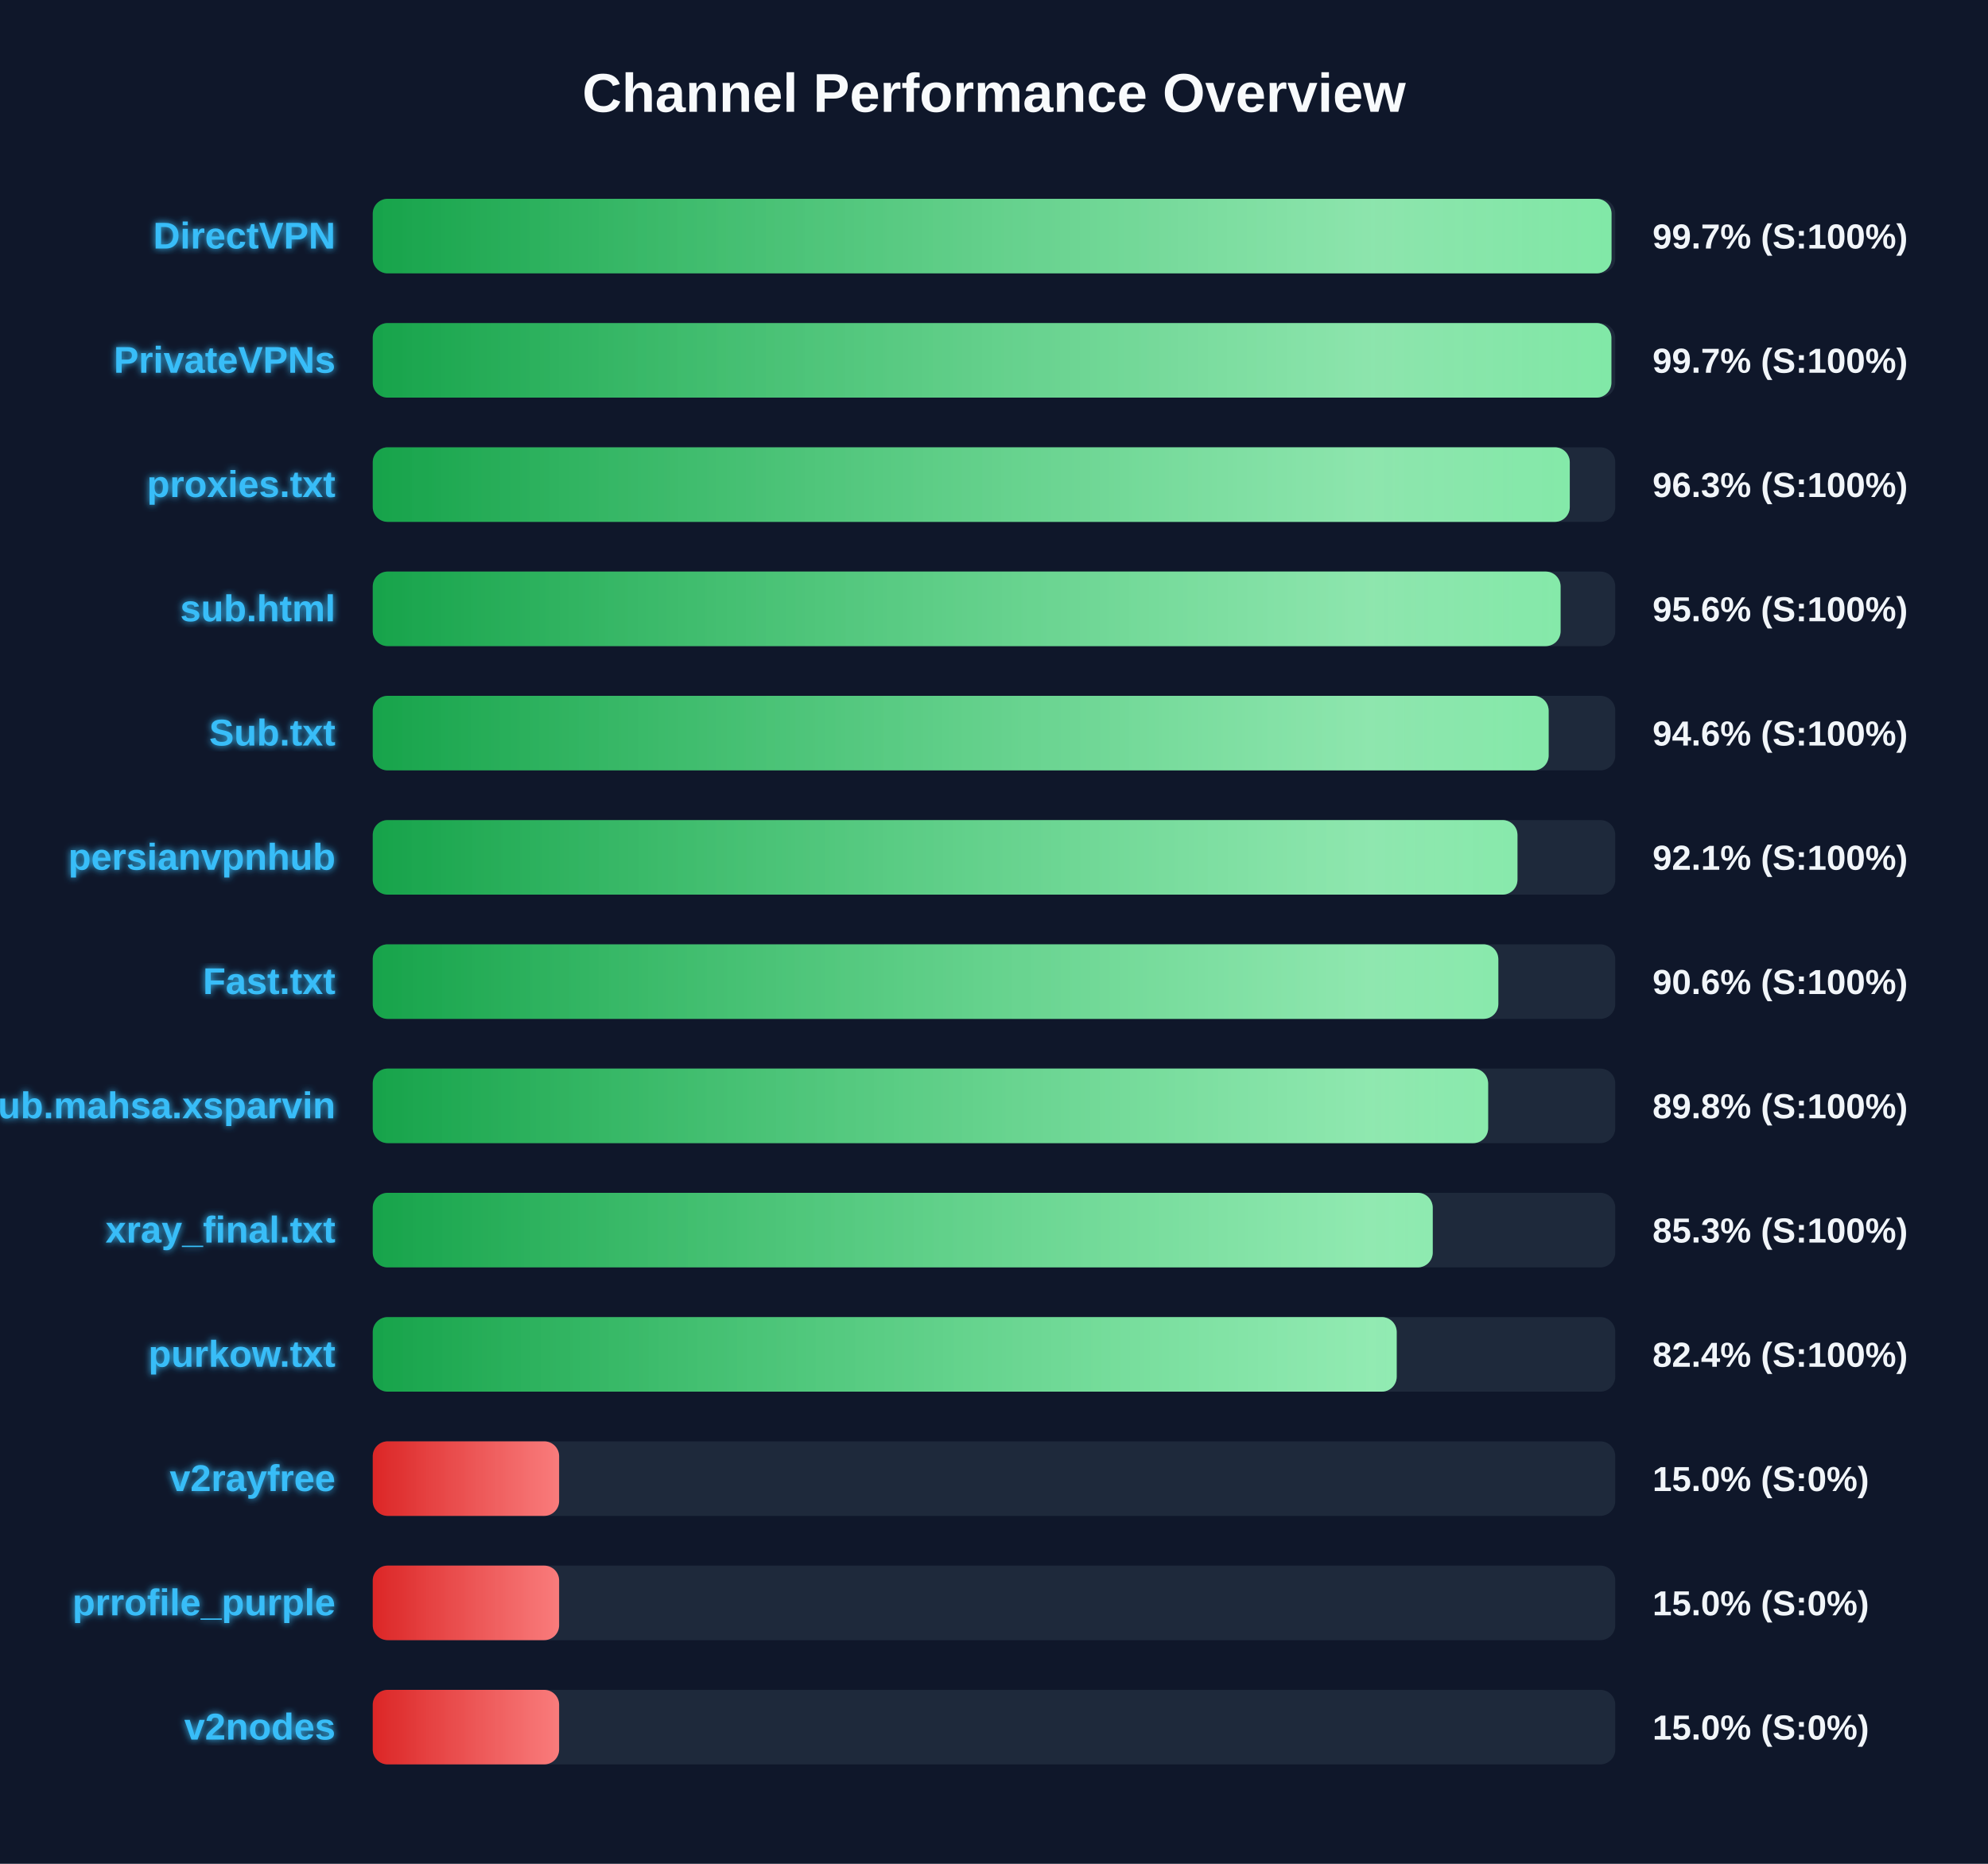
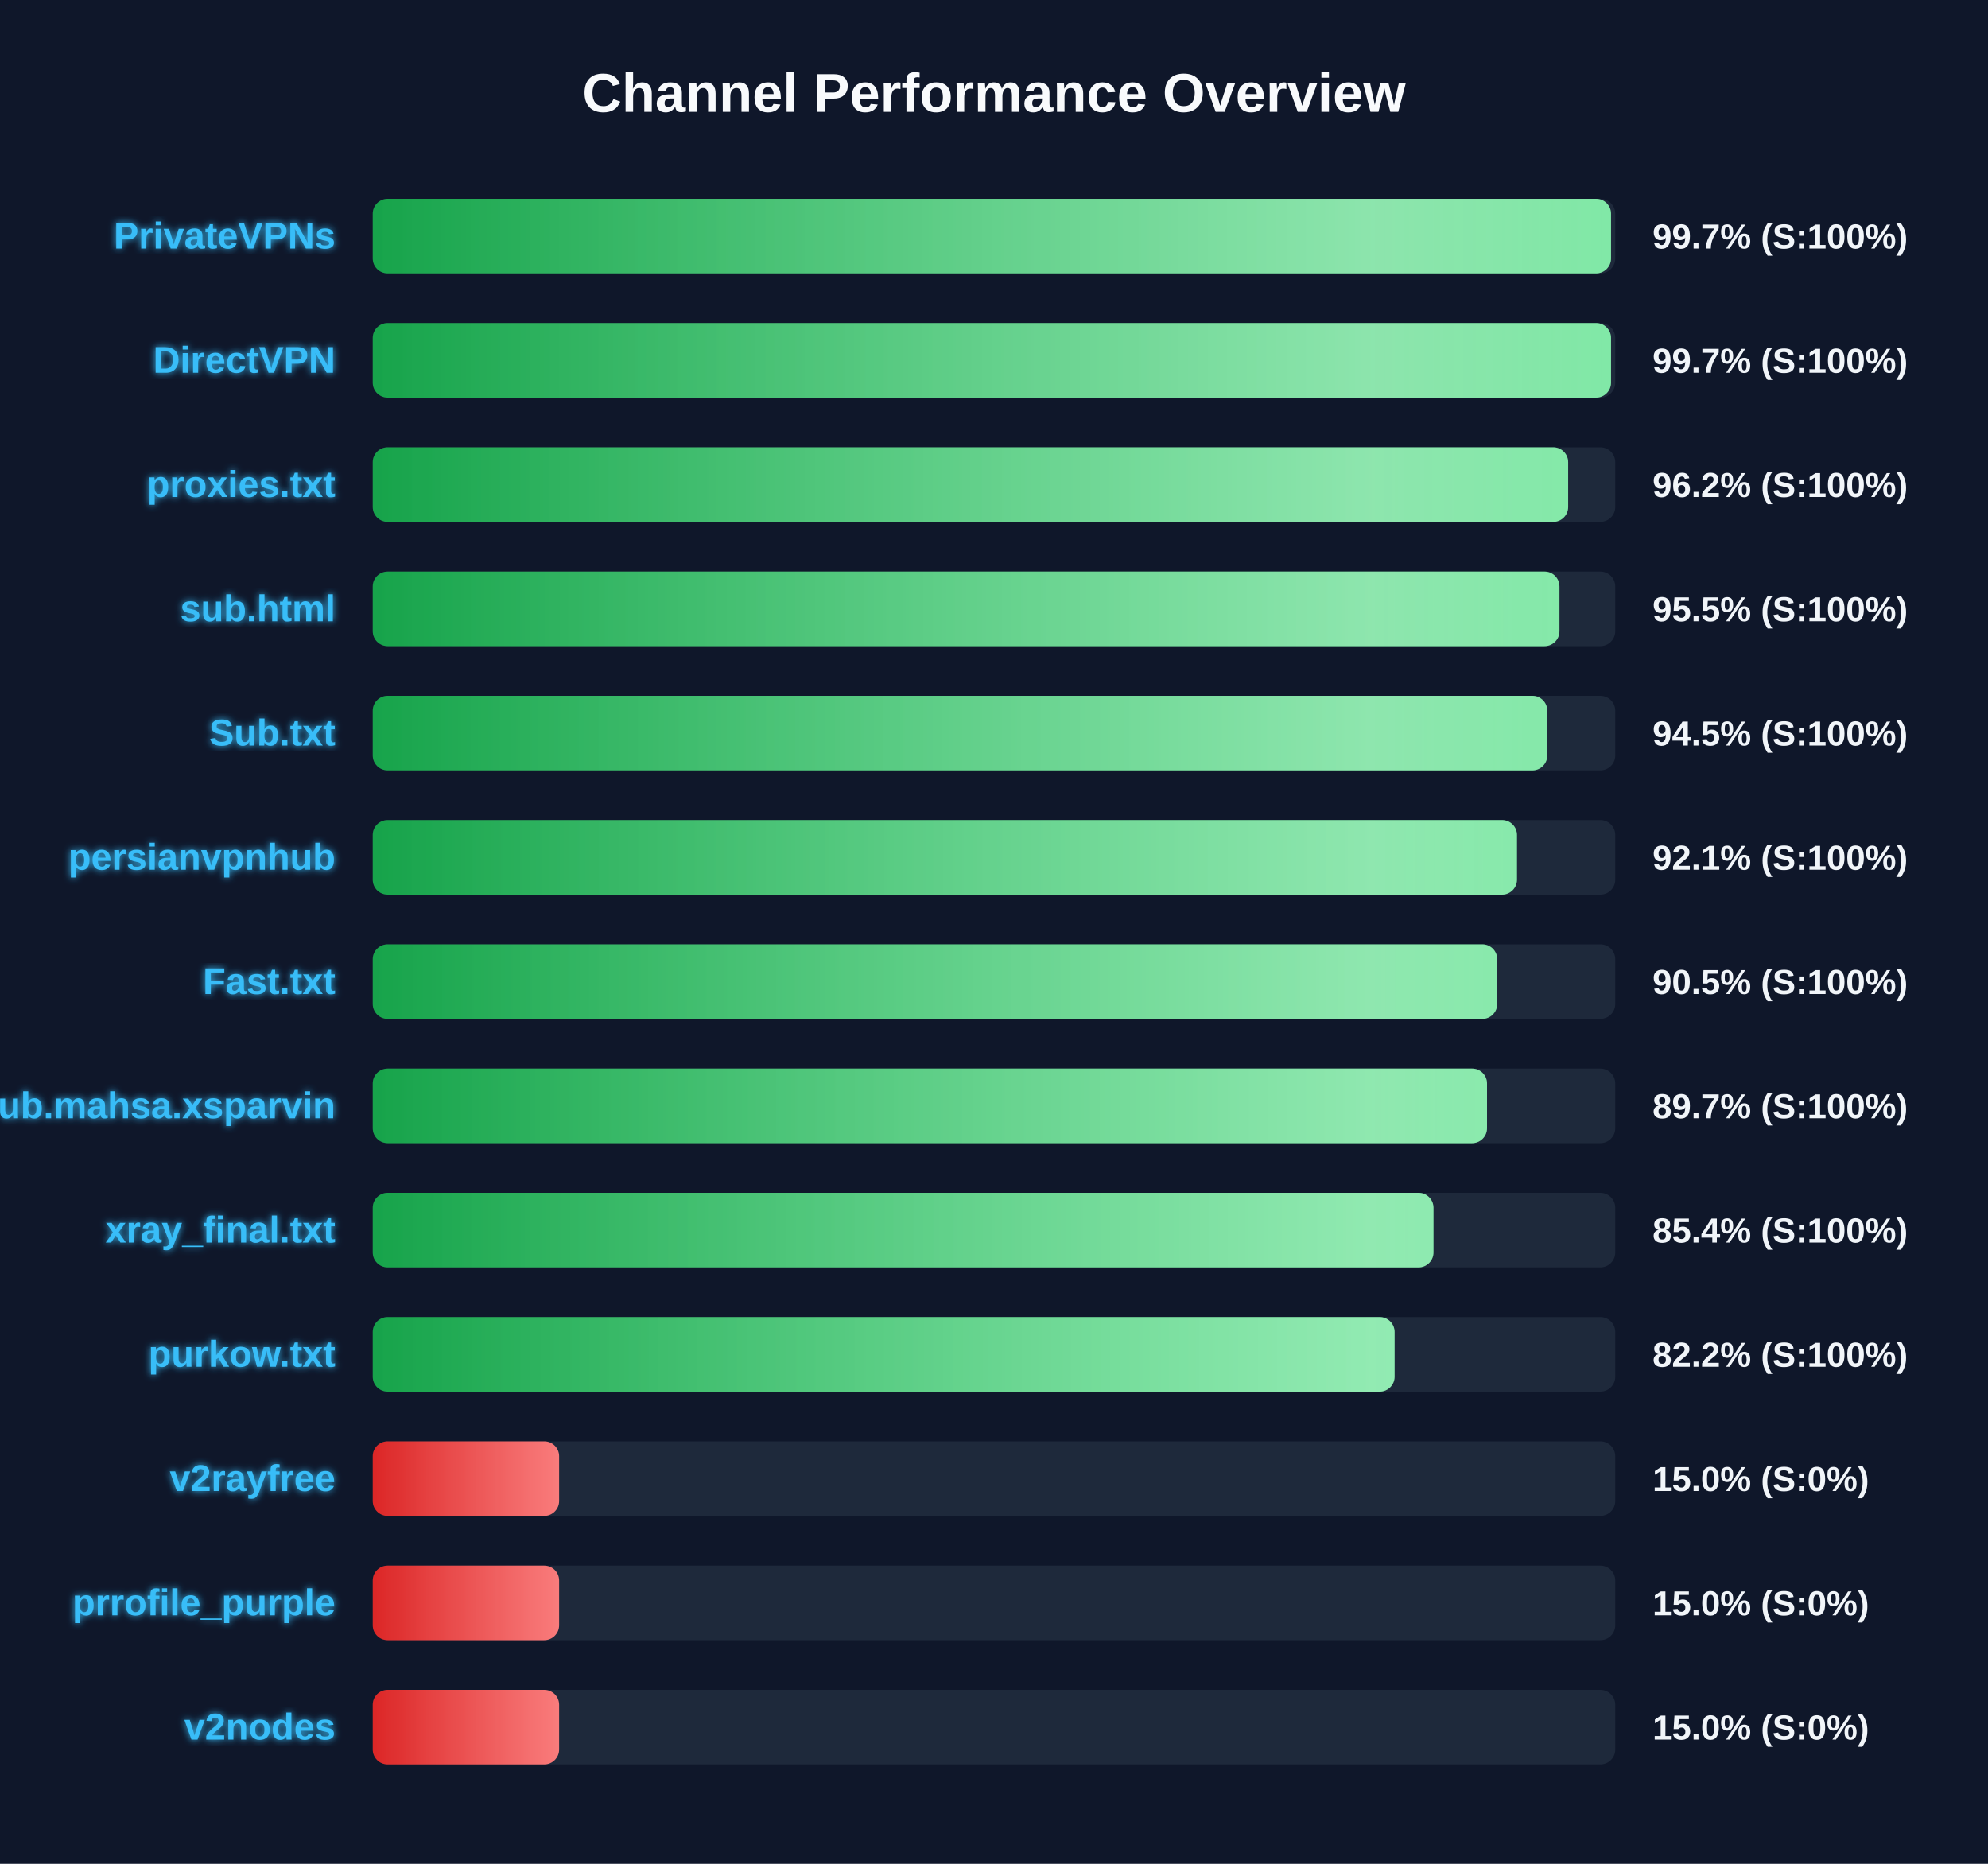
<svg xmlns="http://www.w3.org/2000/svg" width="800" height="750" version="1.1">
  <defs>
    <linearGradient id="grad-green" x1="0%" y1="0%" x2="100%" y2="0%">
      <stop offset="0%" stop-color="#16a34a" />
      <stop offset="100%" stop-color="#4ade80" />
    </linearGradient>
    <linearGradient id="grad-yellow" x1="0%" y1="0%" x2="100%" y2="0%">
      <stop offset="0%" stop-color="#ca8a04" />
      <stop offset="100%" stop-color="#fde047" />
    </linearGradient>
    <linearGradient id="grad-red" x1="0%" y1="0%" x2="100%" y2="0%">
      <stop offset="0%" stop-color="#dc2626" />
      <stop offset="100%" stop-color="#f87171" />
    </linearGradient>
    <linearGradient id="shimmer" x1="0%" y1="0%" x2="100%" y2="0%">
      <stop offset="0%" stop-color="rgba(255,255,255,0)" />
      <stop offset="50%" stop-color="rgba(255,255,255,0.4)" />
      <stop offset="100%" stop-color="rgba(255,255,255,0)" />
    </linearGradient>
    <filter id="glow" x="-20%" y="-20%" width="140%" height="140%">
      <feGaussianBlur stdDeviation="1.5" result="blur" />
      <feComposite in="SourceGraphic" in2="blur" operator="over" />
    </filter>
  </defs>
  <style>
        .bg-rect { fill: #0f172a; }
        .title { font: bold 22px 'Segoe UI', Arial, sans-serif; fill: #f8fafc; }
        .row { font: bold 15px 'Segoe UI', Arial, sans-serif; fill: #38bdf8; filter: url(#glow); }
        .score { font: bold 14px 'Segoe UI', Arial, sans-serif; fill: #f1f5f9; }
        @keyframes shimmer-anim {
            0% { transform: translateX(-100%); }
            100% { transform: translateX(200%); }
        }
        .shimmer-rect {
            animation: shimmer-anim 2.5s infinite linear;
        }
    </style>
  <rect width="100%" height="100%" class="bg-rect" />
  <text x="400" y="45" text-anchor="middle" class="title">Channel Performance Overview</text>
  <rect x="150" y="80" width="500" height="30" fill="#1e293b" rx="6" />
  <clipPath id="clip-0">
-     <rect x="150" y="80" width="498.5" height="30" rx="6" />
+     <rect x="150" y="80" width="498.3" height="30" rx="6" />
  </clipPath>
-   <rect x="150" y="80" width="498.5" height="30" fill="url(#grad-green)" rx="6" />
+   <rect x="150" y="80" width="498.3" height="30" fill="url(#grad-green)" rx="6" />
  <g clip-path="url(#clip-0)">
    <rect x="150" y="80" width="100%" height="30" fill="url(#shimmer)" class="shimmer-rect" />
  </g>
-   <text x="135" y="100" text-anchor="end" class="row">DirectVPN</text>
+   <text x="135" y="100" text-anchor="end" class="row">PrivateVPNs</text>
  <text x="665" y="100" text-anchor="start" class="score">99.7% (S:100%)</text>
  <rect x="150" y="130" width="500" height="30" fill="#1e293b" rx="6" />
  <clipPath id="clip-1">
-     <rect x="150" y="130" width="498.45" height="30" rx="6" />
+     <rect x="150" y="130" width="498.3" height="30" rx="6" />
  </clipPath>
-   <rect x="150" y="130" width="498.45" height="30" fill="url(#grad-green)" rx="6" />
+   <rect x="150" y="130" width="498.3" height="30" fill="url(#grad-green)" rx="6" />
  <g clip-path="url(#clip-1)">
    <rect x="150" y="130" width="100%" height="30" fill="url(#shimmer)" class="shimmer-rect" />
  </g>
-   <text x="135" y="150" text-anchor="end" class="row">PrivateVPNs</text>
+   <text x="135" y="150" text-anchor="end" class="row">DirectVPN</text>
  <text x="665" y="150" text-anchor="start" class="score">99.7% (S:100%)</text>
  <rect x="150" y="180" width="500" height="30" fill="#1e293b" rx="6" />
  <clipPath id="clip-2">
-     <rect x="150" y="180" width="481.7" height="30" rx="6" />
+     <rect x="150" y="180" width="481.05" height="30" rx="6" />
  </clipPath>
-   <rect x="150" y="180" width="481.7" height="30" fill="url(#grad-green)" rx="6" />
+   <rect x="150" y="180" width="481.05" height="30" fill="url(#grad-green)" rx="6" />
  <g clip-path="url(#clip-2)">
    <rect x="150" y="180" width="100%" height="30" fill="url(#shimmer)" class="shimmer-rect" />
  </g>
  <text x="135" y="200" text-anchor="end" class="row">proxies.txt</text>
-   <text x="665" y="200" text-anchor="start" class="score">96.3% (S:100%)</text>
+   <text x="665" y="200" text-anchor="start" class="score">96.2% (S:100%)</text>
  <rect x="150" y="230" width="500" height="30" fill="#1e293b" rx="6" />
  <clipPath id="clip-3">
-     <rect x="150" y="230" width="478.0" height="30" rx="6" />
+     <rect x="150" y="230" width="477.55" height="30" rx="6" />
  </clipPath>
-   <rect x="150" y="230" width="478.0" height="30" fill="url(#grad-green)" rx="6" />
+   <rect x="150" y="230" width="477.55" height="30" fill="url(#grad-green)" rx="6" />
  <g clip-path="url(#clip-3)">
    <rect x="150" y="230" width="100%" height="30" fill="url(#shimmer)" class="shimmer-rect" />
  </g>
  <text x="135" y="250" text-anchor="end" class="row">sub.html</text>
-   <text x="665" y="250" text-anchor="start" class="score">95.6% (S:100%)</text>
+   <text x="665" y="250" text-anchor="start" class="score">95.5% (S:100%)</text>
  <rect x="150" y="280" width="500" height="30" fill="#1e293b" rx="6" />
  <clipPath id="clip-4">
-     <rect x="150" y="280" width="473.2" height="30" rx="6" />
+     <rect x="150" y="280" width="472.65" height="30" rx="6" />
  </clipPath>
-   <rect x="150" y="280" width="473.2" height="30" fill="url(#grad-green)" rx="6" />
+   <rect x="150" y="280" width="472.65" height="30" fill="url(#grad-green)" rx="6" />
  <g clip-path="url(#clip-4)">
    <rect x="150" y="280" width="100%" height="30" fill="url(#shimmer)" class="shimmer-rect" />
  </g>
  <text x="135" y="300" text-anchor="end" class="row">Sub.txt</text>
-   <text x="665" y="300" text-anchor="start" class="score">94.6% (S:100%)</text>
+   <text x="665" y="300" text-anchor="start" class="score">94.5% (S:100%)</text>
  <rect x="150" y="330" width="500" height="30" fill="#1e293b" rx="6" />
  <clipPath id="clip-5">
-     <rect x="150" y="330" width="460.65" height="30" rx="6" />
+     <rect x="150" y="330" width="460.45" height="30" rx="6" />
  </clipPath>
-   <rect x="150" y="330" width="460.65" height="30" fill="url(#grad-green)" rx="6" />
+   <rect x="150" y="330" width="460.45" height="30" fill="url(#grad-green)" rx="6" />
  <g clip-path="url(#clip-5)">
    <rect x="150" y="330" width="100%" height="30" fill="url(#shimmer)" class="shimmer-rect" />
  </g>
  <text x="135" y="350" text-anchor="end" class="row">persianvpnhub</text>
  <text x="665" y="350" text-anchor="start" class="score">92.1% (S:100%)</text>
  <rect x="150" y="380" width="500" height="30" fill="#1e293b" rx="6" />
  <clipPath id="clip-6">
-     <rect x="150" y="380" width="452.95" height="30" rx="6" />
+     <rect x="150" y="380" width="452.5" height="30" rx="6" />
  </clipPath>
-   <rect x="150" y="380" width="452.95" height="30" fill="url(#grad-green)" rx="6" />
+   <rect x="150" y="380" width="452.5" height="30" fill="url(#grad-green)" rx="6" />
  <g clip-path="url(#clip-6)">
    <rect x="150" y="380" width="100%" height="30" fill="url(#shimmer)" class="shimmer-rect" />
  </g>
  <text x="135" y="400" text-anchor="end" class="row">Fast.txt</text>
-   <text x="665" y="400" text-anchor="start" class="score">90.6% (S:100%)</text>
+   <text x="665" y="400" text-anchor="start" class="score">90.5% (S:100%)</text>
  <rect x="150" y="430" width="500" height="30" fill="#1e293b" rx="6" />
  <clipPath id="clip-7">
-     <rect x="150" y="430" width="448.85" height="30" rx="6" />
+     <rect x="150" y="430" width="448.4" height="30" rx="6" />
  </clipPath>
-   <rect x="150" y="430" width="448.85" height="30" fill="url(#grad-green)" rx="6" />
+   <rect x="150" y="430" width="448.4" height="30" fill="url(#grad-green)" rx="6" />
  <g clip-path="url(#clip-7)">
    <rect x="150" y="430" width="100%" height="30" fill="url(#shimmer)" class="shimmer-rect" />
  </g>
  <text x="135" y="450" text-anchor="end" class="row">Sub.mahsa.xsparvin</text>
-   <text x="665" y="450" text-anchor="start" class="score">89.8% (S:100%)</text>
+   <text x="665" y="450" text-anchor="start" class="score">89.7% (S:100%)</text>
  <rect x="150" y="480" width="500" height="30" fill="#1e293b" rx="6" />
  <clipPath id="clip-8">
-     <rect x="150" y="480" width="426.55" height="30" rx="6" />
+     <rect x="150" y="480" width="426.85" height="30" rx="6" />
  </clipPath>
-   <rect x="150" y="480" width="426.55" height="30" fill="url(#grad-green)" rx="6" />
+   <rect x="150" y="480" width="426.85" height="30" fill="url(#grad-green)" rx="6" />
  <g clip-path="url(#clip-8)">
    <rect x="150" y="480" width="100%" height="30" fill="url(#shimmer)" class="shimmer-rect" />
  </g>
  <text x="135" y="500" text-anchor="end" class="row">xray_final.txt</text>
-   <text x="665" y="500" text-anchor="start" class="score">85.3% (S:100%)</text>
+   <text x="665" y="500" text-anchor="start" class="score">85.4% (S:100%)</text>
  <rect x="150" y="530" width="500" height="30" fill="#1e293b" rx="6" />
  <clipPath id="clip-9">
-     <rect x="150" y="530" width="412.05" height="30" rx="6" />
+     <rect x="150" y="530" width="411.2" height="30" rx="6" />
  </clipPath>
-   <rect x="150" y="530" width="412.05" height="30" fill="url(#grad-green)" rx="6" />
+   <rect x="150" y="530" width="411.2" height="30" fill="url(#grad-green)" rx="6" />
  <g clip-path="url(#clip-9)">
    <rect x="150" y="530" width="100%" height="30" fill="url(#shimmer)" class="shimmer-rect" />
  </g>
  <text x="135" y="550" text-anchor="end" class="row">purkow.txt</text>
-   <text x="665" y="550" text-anchor="start" class="score">82.4% (S:100%)</text>
+   <text x="665" y="550" text-anchor="start" class="score">82.2% (S:100%)</text>
  <rect x="150" y="580" width="500" height="30" fill="#1e293b" rx="6" />
  <clipPath id="clip-10">
    <rect x="150" y="580" width="75.0" height="30" rx="6" />
  </clipPath>
  <rect x="150" y="580" width="75.0" height="30" fill="url(#grad-red)" rx="6" />
  <g clip-path="url(#clip-10)">
    <rect x="150" y="580" width="100%" height="30" fill="url(#shimmer)" class="shimmer-rect" />
  </g>
  <text x="135" y="600" text-anchor="end" class="row">v2rayfree</text>
  <text x="665" y="600" text-anchor="start" class="score">15.0% (S:0%)</text>
  <rect x="150" y="630" width="500" height="30" fill="#1e293b" rx="6" />
  <clipPath id="clip-11">
    <rect x="150" y="630" width="75.0" height="30" rx="6" />
  </clipPath>
  <rect x="150" y="630" width="75.0" height="30" fill="url(#grad-red)" rx="6" />
  <g clip-path="url(#clip-11)">
    <rect x="150" y="630" width="100%" height="30" fill="url(#shimmer)" class="shimmer-rect" />
  </g>
  <text x="135" y="650" text-anchor="end" class="row">prrofile_purple</text>
  <text x="665" y="650" text-anchor="start" class="score">15.0% (S:0%)</text>
  <rect x="150" y="680" width="500" height="30" fill="#1e293b" rx="6" />
  <clipPath id="clip-12">
    <rect x="150" y="680" width="75.0" height="30" rx="6" />
  </clipPath>
  <rect x="150" y="680" width="75.0" height="30" fill="url(#grad-red)" rx="6" />
  <g clip-path="url(#clip-12)">
    <rect x="150" y="680" width="100%" height="30" fill="url(#shimmer)" class="shimmer-rect" />
  </g>
  <text x="135" y="700" text-anchor="end" class="row">v2nodes</text>
  <text x="665" y="700" text-anchor="start" class="score">15.0% (S:0%)</text>
</svg>
